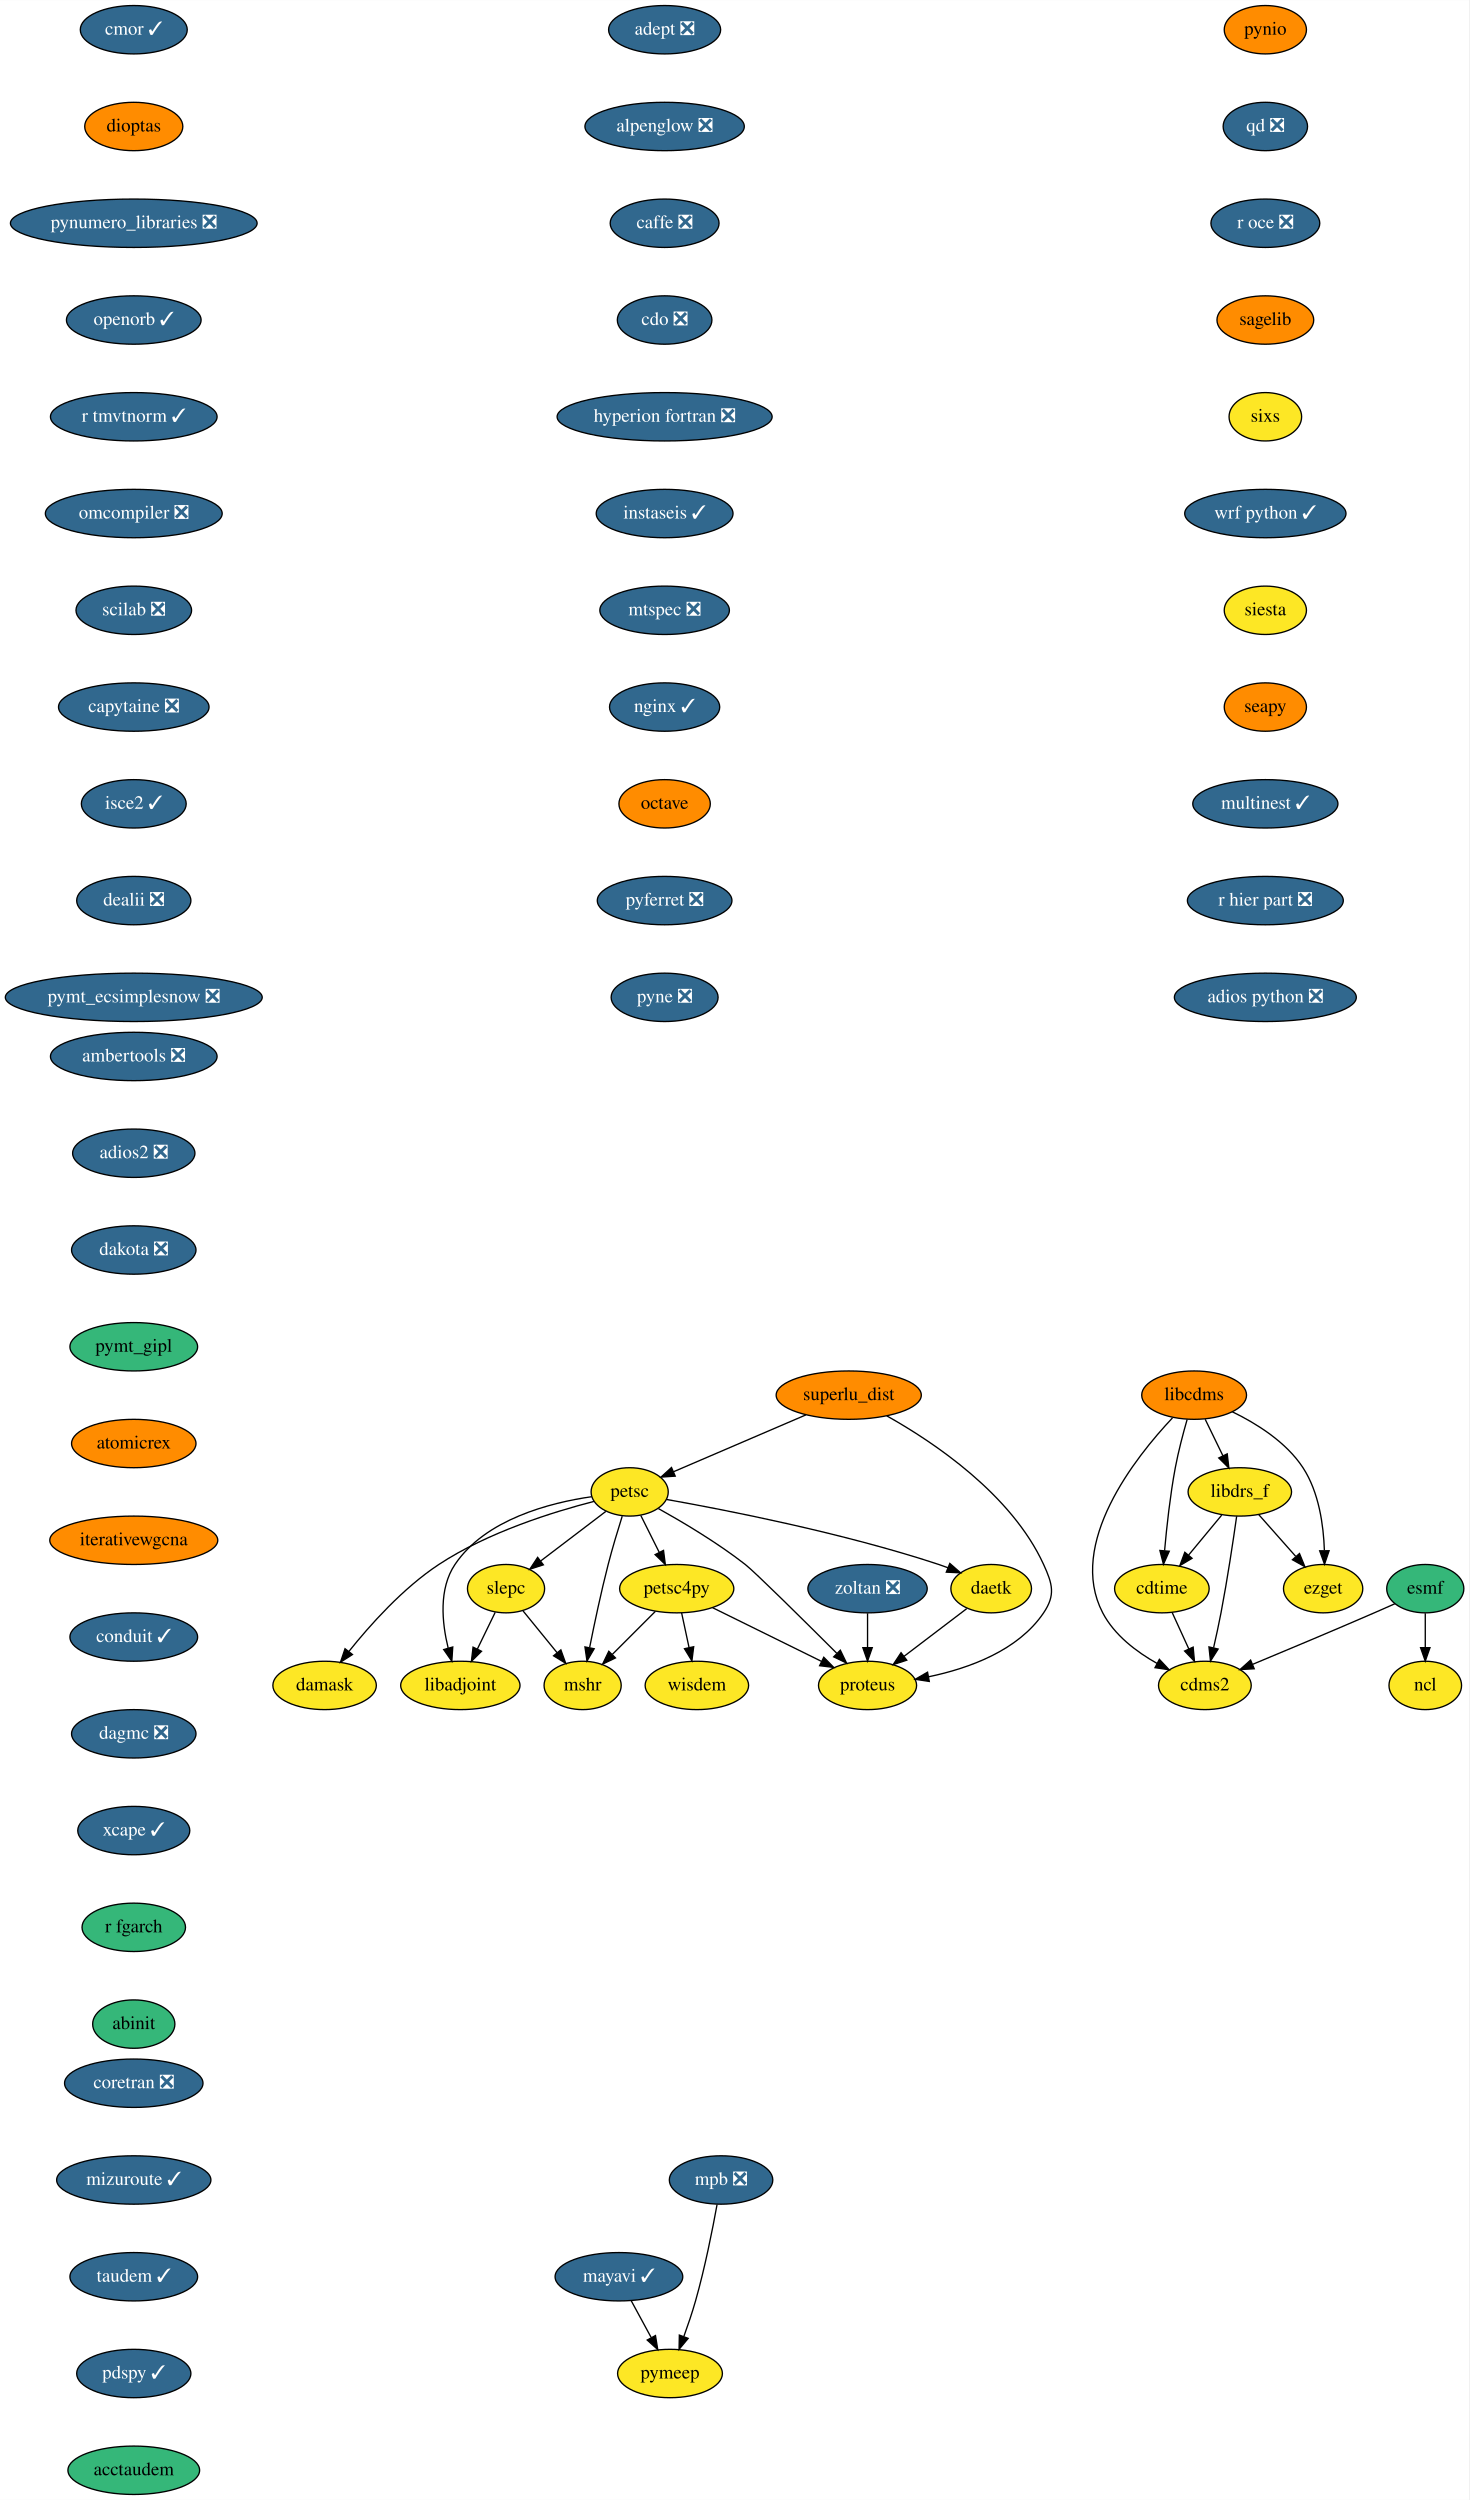
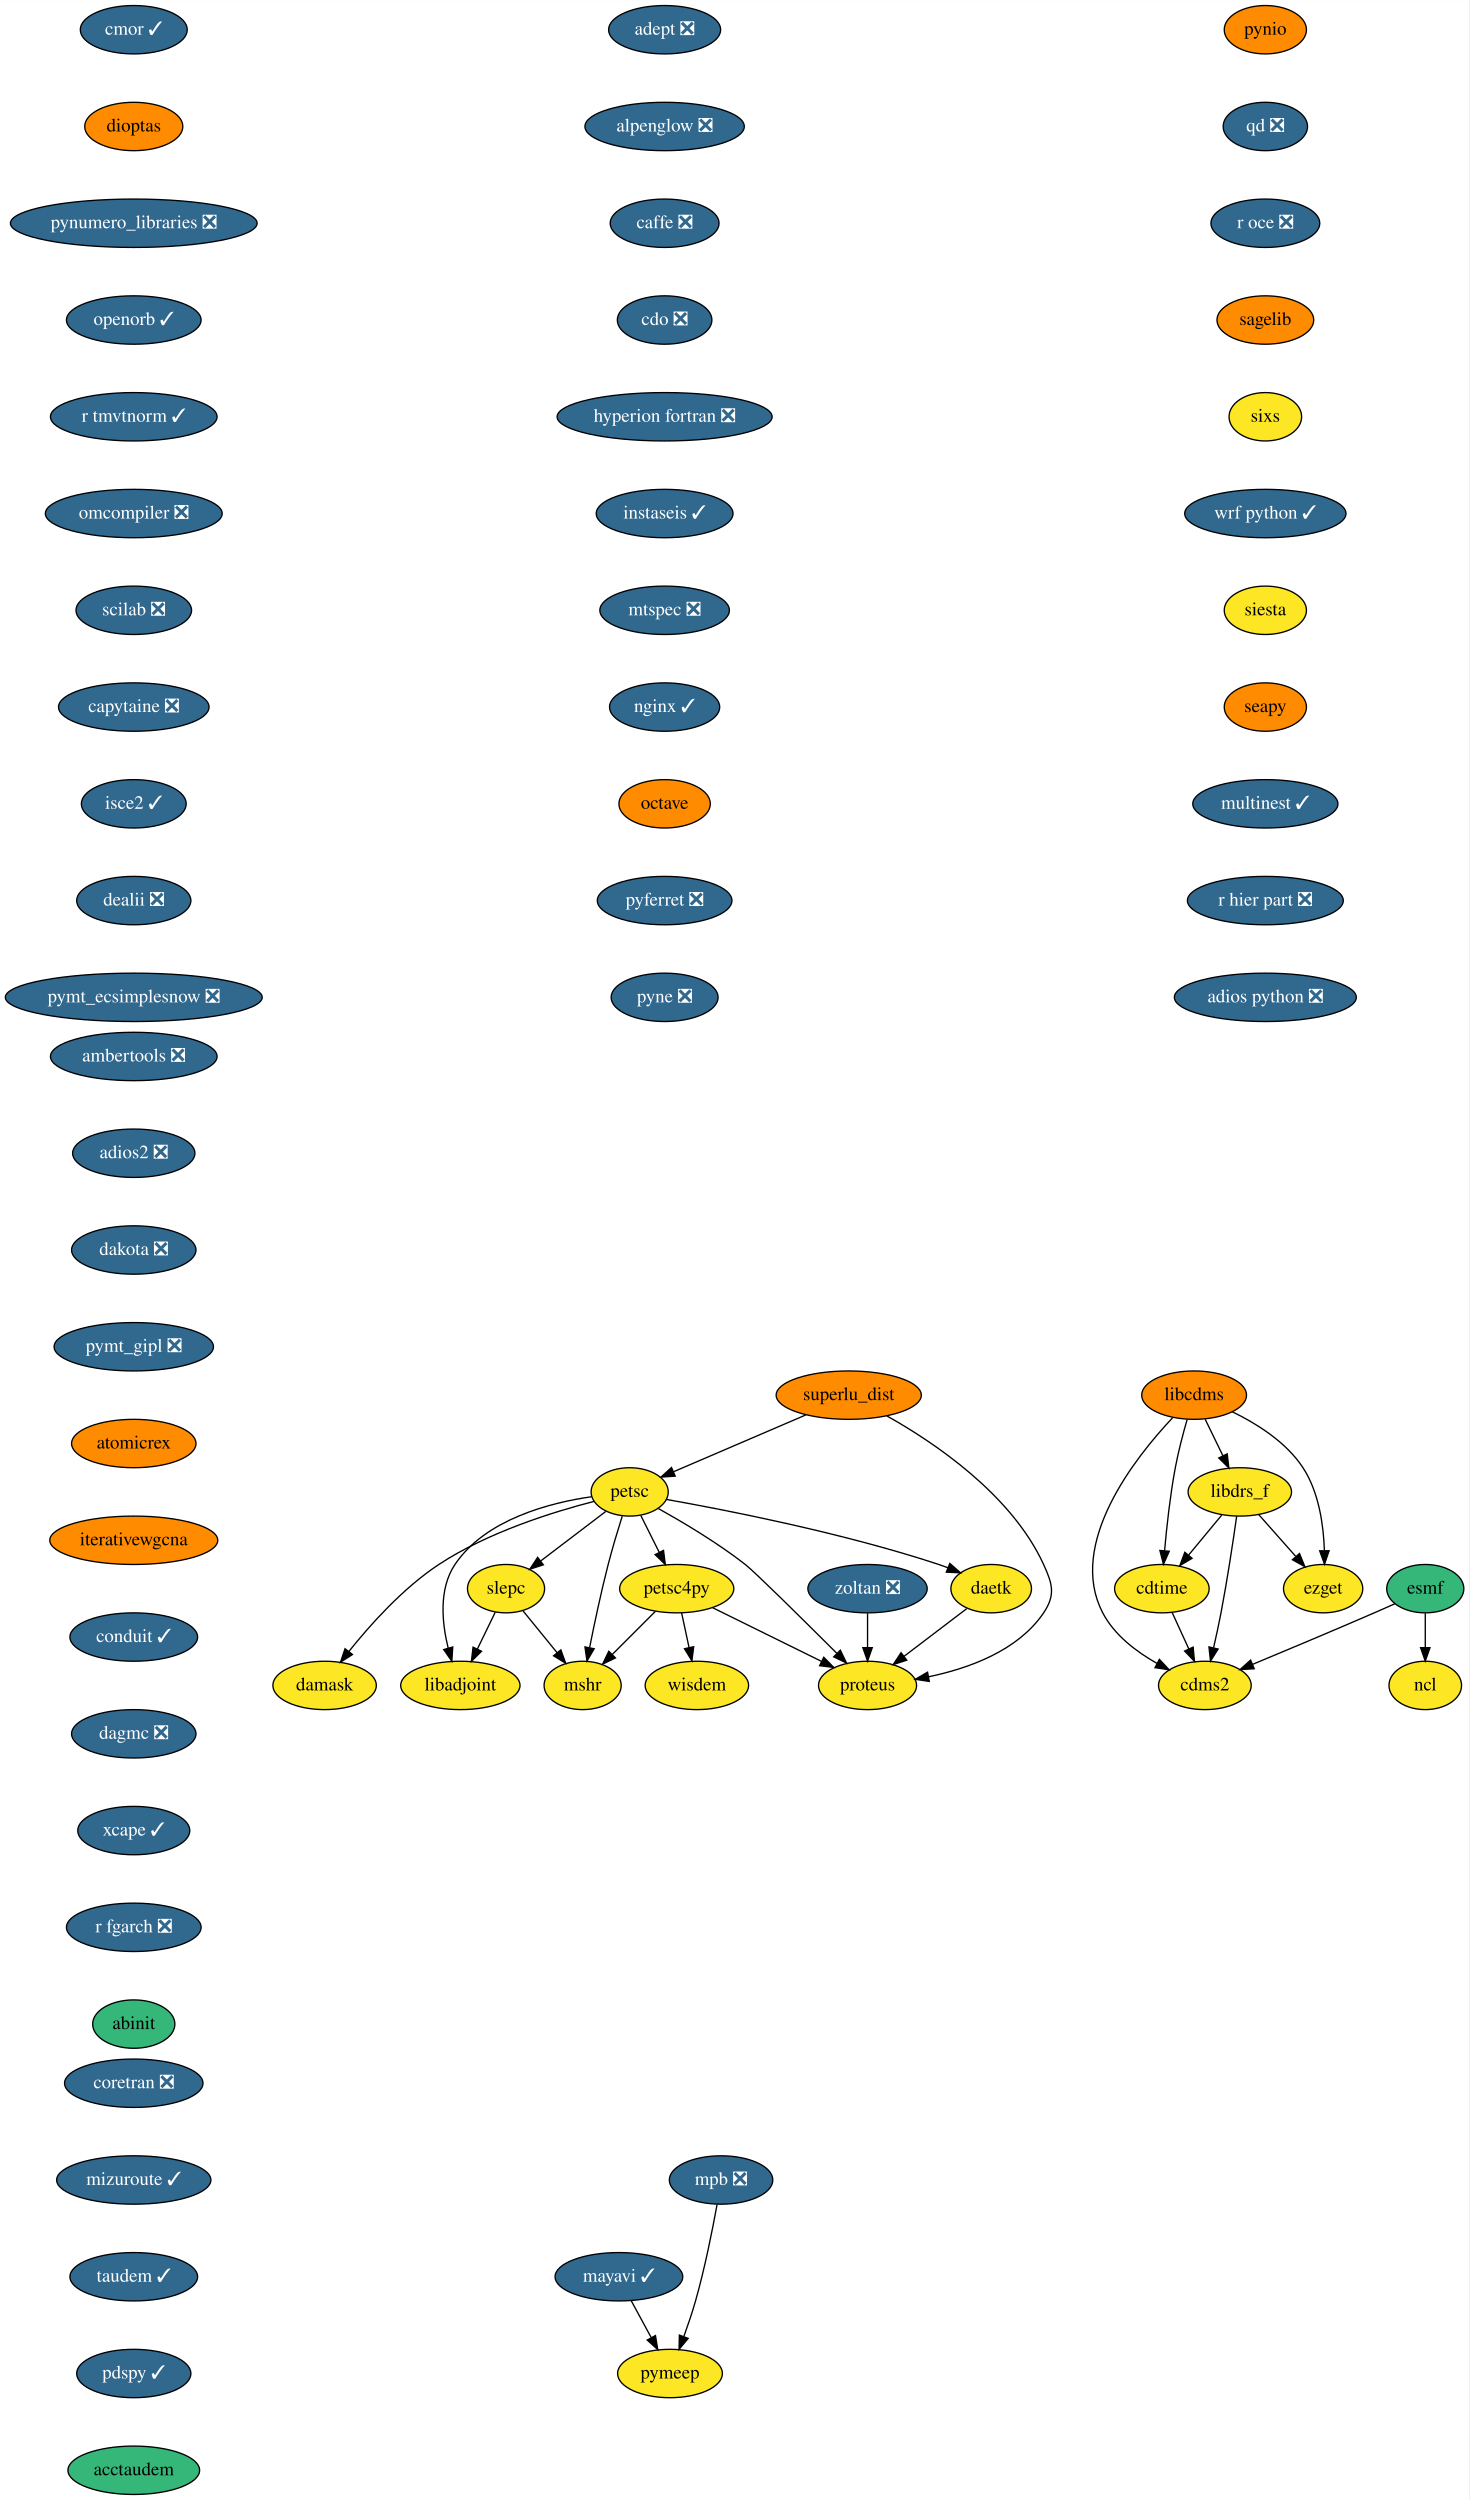
<svg xmlns="http://www.w3.org/2000/svg" xmlns:xlink="http://www.w3.org/1999/xlink" width="1093pt" height="1860pt" viewBox="0.00 0.00 1093.14 1860.00">
  <g id="graph0" class="graph" transform="scale(1 1) rotate(0) translate(4 1856)">
    <polygon fill="white" stroke="transparent" points="-4,4 -4,-1856 1089.14,-1856 1089.14,4 -4,4" />
    <g id="node1" class="node">
      <g id="a_node1">
        <a xlink:href="https://github.com/conda-forge/adept-feedstock/pull/13" xlink:title="adept ❎">
          <ellipse fill="#31688e" stroke="black" cx="490.54" cy="-1834" rx="41.69" ry="18" />
          <text text-anchor="middle" x="490.54" y="-1830.3" font-family="Times,serif" font-size="14.00" fill="white">adept ❎</text>
        </a>
      </g>
    </g>
    <g id="node2" class="node">
      <g id="a_node2">
        <a xlink:href="https://github.com/conda-forge/alpenglow-feedstock/pull/27" xlink:title="alpenglow ❎">
          <ellipse fill="#31688e" stroke="black" cx="490.54" cy="-1762" rx="59.29" ry="18" />
          <text text-anchor="middle" x="490.54" y="-1758.3" font-family="Times,serif" font-size="14.00" fill="white">alpenglow ❎</text>
        </a>
      </g>
    </g>
    <g id="node3" class="node">
      <g id="a_node3">
        <a xlink:href="https://github.com/conda-forge/caffe-feedstock/pull/67" xlink:title="caffe ❎">
          <ellipse fill="#31688e" stroke="black" cx="490.54" cy="-1690" rx="40.5" ry="18" />
          <text text-anchor="middle" x="490.54" y="-1686.3" font-family="Times,serif" font-size="14.00" fill="white">caffe ❎</text>
        </a>
      </g>
    </g>
    <g id="node4" class="node">
      <g id="a_node4">
        <a xlink:href="https://github.com/conda-forge/cdo-feedstock/pull/87" xlink:title="cdo ❎">
          <ellipse fill="#31688e" stroke="black" cx="490.54" cy="-1618" rx="35.19" ry="18" />
          <text text-anchor="middle" x="490.54" y="-1614.3" font-family="Times,serif" font-size="14.00" fill="white">cdo ❎</text>
        </a>
      </g>
    </g>
    <g id="node6" class="node">
      <g id="a_node6">
        <a xlink:href="https://github.com/conda-forge/hyperion-fortran-feedstock/pull/19" xlink:title="hyperion fortran ❎">
          <ellipse fill="#31688e" stroke="black" cx="490.54" cy="-1546" rx="80" ry="18" />
          <text text-anchor="middle" x="490.54" y="-1542.3" font-family="Times,serif" font-size="14.00" fill="white">hyperion fortran ❎</text>
        </a>
      </g>
    </g>
    <g id="node5" class="node">
      <g id="a_node5">
        <a xlink:href="https://github.com/conda-forge/cdms2-feedstock" xlink:title="cdms2">
          <ellipse fill="#fde725" stroke="black" cx="892.54" cy="-602" rx="34.5" ry="18" />
          <text text-anchor="middle" x="892.54" y="-598.3" font-family="Times,serif" font-size="14.00">cdms2</text>
        </a>
      </g>
    </g>
    <g id="node10" class="node">
      <g id="a_node10">
        <a xlink:href="https://github.com/conda-forge/instaseis-feedstock/pull/25" xlink:title="instaseis ✓">
          <ellipse fill="#31688e" stroke="black" cx="490.54" cy="-1474" rx="50.89" ry="18" />
          <text text-anchor="middle" x="490.54" y="-1470.3" font-family="Times,serif" font-size="14.00" fill="white">instaseis ✓</text>
        </a>
      </g>
    </g>
    <g id="node7" class="node">
      <g id="a_node7">
        <a xlink:href="https://github.com/conda-forge/cdtime-feedstock" xlink:title="cdtime">
          <ellipse fill="#fde725" stroke="black" cx="860.54" cy="-674" rx="35.19" ry="18" />
          <text text-anchor="middle" x="860.54" y="-670.3" font-family="Times,serif" font-size="14.00">cdtime</text>
        </a>
      </g>
    </g>
    <g id="edge5" class="edge">
      <path fill="none" stroke="black" d="M868.13,-656.41C871.86,-648.25 876.44,-638.22 880.63,-629.07" />
      <polygon fill="black" stroke="black" points="883.82,-630.51 884.79,-619.96 877.45,-627.6 883.82,-630.51" />
    </g>
    <g id="node8" class="node">
      <g id="a_node8">
        <a xlink:href="https://github.com/conda-forge/esmf-feedstock" xlink:title="esmf">
          <ellipse fill="#35b779" stroke="black" cx="1056.54" cy="-674" rx="28.7" ry="18" />
          <text text-anchor="middle" x="1056.54" y="-670.3" font-family="Times,serif" font-size="14.00">esmf</text>
        </a>
      </g>
    </g>
    <g id="edge6" class="edge">
      <path fill="none" stroke="black" d="M1034.07,-662.85C1028.98,-660.57 1023.58,-658.19 1018.54,-656 988.18,-642.82 953.49,-628.27 928.21,-617.75" />
      <polygon fill="black" stroke="black" points="929.25,-614.4 918.68,-613.79 926.57,-620.86 929.25,-614.4" />
    </g>
    <g id="node9" class="node">
      <g id="a_node9">
        <a xlink:href="https://github.com/conda-forge/ncl-feedstock" xlink:title="ncl">
          <ellipse fill="#fde725" stroke="black" cx="1056.54" cy="-602" rx="27" ry="18" />
          <text text-anchor="middle" x="1056.54" y="-598.3" font-family="Times,serif" font-size="14.00">ncl</text>
        </a>
      </g>
    </g>
    <g id="edge7" class="edge">
      <path fill="none" stroke="black" d="M1056.54,-655.7C1056.54,-647.98 1056.54,-638.71 1056.54,-630.11" />
      <polygon fill="black" stroke="black" points="1060.04,-630.1 1056.54,-620.1 1053.04,-630.1 1060.04,-630.1" />
    </g>
    <g id="node11" class="node">
      <g id="a_node11">
        <a xlink:href="https://github.com/conda-forge/mtspec-feedstock/pull/14" xlink:title="mtspec ❎">
          <ellipse fill="#31688e" stroke="black" cx="490.54" cy="-1402" rx="48.19" ry="18" />
          <text text-anchor="middle" x="490.54" y="-1398.3" font-family="Times,serif" font-size="14.00" fill="white">mtspec ❎</text>
        </a>
      </g>
    </g>
    <g id="node19" class="node">
      <g id="a_node19">
        <a xlink:href="https://github.com/conda-forge/nginx-feedstock/pull/46" xlink:title="nginx ✓">
          <ellipse fill="#31688e" stroke="black" cx="490.54" cy="-1330" rx="41" ry="18" />
          <text text-anchor="middle" x="490.54" y="-1326.3" font-family="Times,serif" font-size="14.00" fill="white">nginx ✓</text>
        </a>
      </g>
    </g>
    <g id="node12" class="node">
      <g id="a_node12">
        <a xlink:href="https://github.com/conda-forge/libadjoint-feedstock" xlink:title="libadjoint">
          <ellipse fill="#fde725" stroke="black" cx="338.54" cy="-602" rx="44.39" ry="18" />
          <text text-anchor="middle" x="338.54" y="-598.3" font-family="Times,serif" font-size="14.00">libadjoint</text>
        </a>
      </g>
    </g>
    <g id="node13" class="node">
      <g id="a_node13">
        <a xlink:href="https://github.com/conda-forge/libcdms-feedstock" xlink:title="libcdms">
          <ellipse fill="#ff8c00" stroke="black" cx="884.54" cy="-818" rx="39" ry="18" />
          <text text-anchor="middle" x="884.54" y="-814.3" font-family="Times,serif" font-size="14.00">libcdms</text>
        </a>
      </g>
    </g>
    <g id="edge10" class="edge">
      <path fill="none" stroke="black" d="M868.43,-801.07C840.78,-771.71 789.73,-707.38 816.54,-656 825.19,-639.43 841.64,-626.98 857.04,-618.33" />
      <polygon fill="black" stroke="black" points="858.68,-621.42 865.91,-613.67 855.43,-615.22 858.68,-621.42" />
    </g>
    <g id="edge11" class="edge">
      <path fill="none" stroke="black" d="M879.36,-799.96C876.39,-789.64 872.82,-776.16 870.54,-764 866.7,-743.5 864.14,-720.04 862.57,-702.36" />
      <polygon fill="black" stroke="black" points="866.04,-701.85 861.72,-692.17 859.07,-702.43 866.04,-701.85" />
    </g>
    <g id="node14" class="node">
      <g id="a_node14">
        <a xlink:href="https://github.com/conda-forge/libdrs_f-feedstock" xlink:title="libdrs_f">
          <ellipse fill="#fde725" stroke="black" cx="918.54" cy="-746" rx="38.5" ry="18" />
          <text text-anchor="middle" x="918.54" y="-742.3" font-family="Times,serif" font-size="14.00">libdrs_f</text>
        </a>
      </g>
    </g>
    <g id="edge12" class="edge">
      <path fill="none" stroke="black" d="M892.77,-800.05C896.74,-791.89 901.58,-781.91 906,-772.82" />
      <polygon fill="black" stroke="black" points="909.17,-774.31 910.39,-763.79 902.87,-771.25 909.17,-774.31" />
    </g>
    <g id="node15" class="node">
      <g id="a_node15">
        <a xlink:href="https://github.com/conda-forge/ezget-feedstock" xlink:title="ezget">
          <ellipse fill="#fde725" stroke="black" cx="980.54" cy="-674" rx="29.5" ry="18" />
          <text text-anchor="middle" x="980.54" y="-670.3" font-family="Times,serif" font-size="14.00">ezget</text>
        </a>
      </g>
    </g>
    <g id="edge13" class="edge">
      <path fill="none" stroke="black" d="M913,-805.59C930.95,-796.89 953.03,-783.13 965.54,-764 977.44,-745.8 980.85,-721.18 981.47,-702.45" />
      <polygon fill="black" stroke="black" points="984.98,-702.22 981.56,-692.19 977.98,-702.16 984.98,-702.22" />
    </g>
    <g id="edge14" class="edge">
      <path fill="none" stroke="black" d="M916.19,-727.88C913.65,-709.92 909.31,-680.89 904.54,-656 902.92,-647.53 900.92,-638.35 899.03,-630.05" />
      <polygon fill="black" stroke="black" points="902.4,-629.07 896.72,-620.13 895.58,-630.66 902.4,-629.07" />
    </g>
    <g id="edge15" class="edge">
      <path fill="none" stroke="black" d="M905.09,-728.76C897.77,-719.93 888.57,-708.83 880.44,-699.01" />
      <polygon fill="black" stroke="black" points="883,-696.61 873.92,-691.15 877.61,-701.08 883,-696.61" />
    </g>
    <g id="edge16" class="edge">
      <path fill="none" stroke="black" d="M932.61,-729.12C940.73,-719.95 951.08,-708.26 960.09,-698.09" />
      <polygon fill="black" stroke="black" points="962.94,-700.15 966.95,-690.34 957.7,-695.51 962.94,-700.15" />
    </g>
    <g id="node16" class="node">
      <g id="a_node16">
        <a xlink:href="https://github.com/conda-forge/mayavi-feedstock/pull/46" xlink:title="mayavi ✓">
          <ellipse fill="#31688e" stroke="black" cx="456.54" cy="-162" rx="47.5" ry="18" />
          <text text-anchor="middle" x="456.54" y="-158.3" font-family="Times,serif" font-size="14.00" fill="white">mayavi ✓</text>
        </a>
      </g>
    </g>
    <g id="node17" class="node">
      <g id="a_node17">
        <a xlink:href="https://github.com/conda-forge/pymeep-feedstock" xlink:title="pymeep">
          <ellipse fill="#fde725" stroke="black" cx="494.54" cy="-90" rx="39" ry="18" />
          <text text-anchor="middle" x="494.54" y="-86.3" font-family="Times,serif" font-size="14.00">pymeep</text>
        </a>
      </g>
    </g>
    <g id="edge17" class="edge">
      <path fill="none" stroke="black" d="M465.74,-144.05C470.17,-135.89 475.59,-125.91 480.52,-116.82" />
      <polygon fill="black" stroke="black" points="483.73,-118.25 485.43,-107.79 477.58,-114.91 483.73,-118.25" />
    </g>
    <g id="node18" class="node">
      <g id="a_node18">
        <a xlink:href="https://github.com/conda-forge/mshr-feedstock" xlink:title="mshr">
          <ellipse fill="#fde725" stroke="black" cx="429.54" cy="-602" rx="28.7" ry="18" />
          <text text-anchor="middle" x="429.54" y="-598.3" font-family="Times,serif" font-size="14.00">mshr</text>
        </a>
      </g>
    </g>
    <g id="node20" class="node">
      <g id="a_node20">
        <a xlink:href="https://github.com/conda-forge/octave-feedstock" xlink:title="octave">
          <ellipse fill="#ff8c00" stroke="black" cx="490.54" cy="-1258" rx="34" ry="18" />
          <text text-anchor="middle" x="490.54" y="-1254.3" font-family="Times,serif" font-size="14.00">octave</text>
        </a>
      </g>
    </g>
    <g id="node21" class="node">
      <g id="a_node21">
        <a xlink:href="https://github.com/conda-forge/pyferret-feedstock/pull/71" xlink:title="pyferret ❎">
          <ellipse fill="#31688e" stroke="black" cx="490.54" cy="-1186" rx="50.09" ry="18" />
          <text text-anchor="middle" x="490.54" y="-1182.3" font-family="Times,serif" font-size="14.00" fill="white">pyferret ❎</text>
        </a>
      </g>
    </g>
    <g id="node22" class="node">
      <g id="a_node22">
        <a xlink:href="https://github.com/conda-forge/pyne-feedstock/pull/61" xlink:title="pyne ❎">
          <ellipse fill="#31688e" stroke="black" cx="490.54" cy="-1114" rx="39.79" ry="18" />
          <text text-anchor="middle" x="490.54" y="-1110.3" font-family="Times,serif" font-size="14.00" fill="white">pyne ❎</text>
        </a>
      </g>
    </g>
    <g id="node23" class="node">
      <g id="a_node23">
        <a xlink:href="https://github.com/conda-forge/pynio-feedstock" xlink:title="pynio">
          <ellipse fill="#ff8c00" stroke="black" cx="937.54" cy="-1834" rx="30.59" ry="18" />
          <text text-anchor="middle" x="937.54" y="-1830.3" font-family="Times,serif" font-size="14.00">pynio</text>
        </a>
      </g>
    </g>
    <g id="node24" class="node">
      <g id="a_node24">
        <a xlink:href="https://github.com/conda-forge/qd-feedstock/pull/17" xlink:title="qd ❎">
          <ellipse fill="#31688e" stroke="black" cx="937.54" cy="-1762" rx="31.4" ry="18" />
          <text text-anchor="middle" x="937.54" y="-1758.3" font-family="Times,serif" font-size="14.00" fill="white">qd ❎</text>
        </a>
      </g>
    </g>
    <g id="node25" class="node">
      <g id="a_node25">
        <a xlink:href="https://github.com/conda-forge/r-oce-feedstock/pull/11" xlink:title="r oce ❎">
          <ellipse fill="#31688e" stroke="black" cx="937.54" cy="-1690" rx="40.5" ry="18" />
          <text text-anchor="middle" x="937.54" y="-1686.3" font-family="Times,serif" font-size="14.00" fill="white">r oce ❎</text>
        </a>
      </g>
    </g>
    <g id="node26" class="node">
      <g id="a_node26">
        <a xlink:href="https://github.com/conda-forge/sagelib-feedstock" xlink:title="sagelib">
          <ellipse fill="#ff8c00" stroke="black" cx="937.54" cy="-1618" rx="36" ry="18" />
          <text text-anchor="middle" x="937.54" y="-1614.3" font-family="Times,serif" font-size="14.00">sagelib</text>
        </a>
      </g>
    </g>
    <g id="node27" class="node">
      <g id="a_node27">
        <a xlink:href="https://github.com/conda-forge/sixs-feedstock" xlink:title="sixs">
          <ellipse fill="#fde725" stroke="black" cx="937.54" cy="-1546" rx="27" ry="18" />
          <text text-anchor="middle" x="937.54" y="-1542.3" font-family="Times,serif" font-size="14.00">sixs</text>
        </a>
      </g>
    </g>
    <g id="node28" class="node">
      <g id="a_node28">
        <a xlink:href="https://github.com/conda-forge/wrf-python-feedstock/pull/48" xlink:title="wrf python ✓">
          <ellipse fill="#31688e" stroke="black" cx="937.54" cy="-1474" rx="60" ry="18" />
          <text text-anchor="middle" x="937.54" y="-1470.3" font-family="Times,serif" font-size="14.00" fill="white">wrf python ✓</text>
        </a>
      </g>
    </g>
    <g id="node29" class="node">
      <g id="a_node29">
        <a xlink:href="https://github.com/conda-forge/siesta-feedstock" xlink:title="siesta">
          <ellipse fill="#fde725" stroke="black" cx="937.54" cy="-1402" rx="30.59" ry="18" />
          <text text-anchor="middle" x="937.54" y="-1398.3" font-family="Times,serif" font-size="14.00">siesta</text>
        </a>
      </g>
    </g>
    <g id="node30" class="node">
      <g id="a_node30">
        <a xlink:href="https://github.com/conda-forge/seapy-feedstock" xlink:title="seapy">
          <ellipse fill="#ff8c00" stroke="black" cx="937.54" cy="-1330" rx="30.59" ry="18" />
          <text text-anchor="middle" x="937.54" y="-1326.3" font-family="Times,serif" font-size="14.00">seapy</text>
        </a>
      </g>
    </g>
    <g id="node39" class="node">
      <g id="a_node39">
        <a xlink:href="https://github.com/conda-forge/multinest-feedstock/pull/11" xlink:title="multinest ✓">
          <ellipse fill="#31688e" stroke="black" cx="937.54" cy="-1258" rx="54" ry="18" />
          <text text-anchor="middle" x="937.54" y="-1254.3" font-family="Times,serif" font-size="14.00" fill="white">multinest ✓</text>
        </a>
      </g>
    </g>
    <g id="node31" class="node">
      <g id="a_node31">
        <a xlink:href="https://github.com/conda-forge/petsc-feedstock" xlink:title="petsc">
          <ellipse fill="#fde725" stroke="black" cx="464.54" cy="-746" rx="28.7" ry="18" />
          <text text-anchor="middle" x="464.54" y="-742.3" font-family="Times,serif" font-size="14.00">petsc</text>
        </a>
      </g>
    </g>
    <g id="edge29" class="edge">
      <path fill="none" stroke="black" d="M436.28,-742.44C405.36,-737.97 357.18,-725.68 334.54,-692 322.38,-673.91 324.82,-648.77 329.47,-629.82" />
      <polygon fill="black" stroke="black" points="332.89,-630.59 332.2,-620.02 326.15,-628.71 332.89,-630.59" />
    </g>
    <g id="edge30" class="edge">
      <path fill="none" stroke="black" d="M458.99,-727.92C455.73,-717.58 451.65,-704.1 448.54,-692 443.26,-671.47 438.3,-648.02 434.77,-630.34" />
      <polygon fill="black" stroke="black" points="438.13,-629.3 432.77,-620.16 431.26,-630.65 438.13,-629.3" />
    </g>
    <g id="node32" class="node">
      <g id="a_node32">
        <a xlink:href="https://github.com/conda-forge/petsc4py-feedstock" xlink:title="petsc4py">
          <ellipse fill="#fde725" stroke="black" cx="499.54" cy="-674" rx="42.49" ry="18" />
          <text text-anchor="middle" x="499.54" y="-670.3" font-family="Times,serif" font-size="14.00">petsc4py</text>
        </a>
      </g>
    </g>
    <g id="edge31" class="edge">
      <path fill="none" stroke="black" d="M472.84,-728.41C476.92,-720.25 481.93,-710.22 486.51,-701.07" />
      <polygon fill="black" stroke="black" points="489.72,-702.47 491.06,-691.96 483.46,-699.34 489.72,-702.47" />
    </g>
    <g id="node33" class="node">
      <g id="a_node33">
        <a xlink:href="https://github.com/conda-forge/slepc-feedstock" xlink:title="slepc">
          <ellipse fill="#fde725" stroke="black" cx="372.54" cy="-674" rx="28.7" ry="18" />
          <text text-anchor="middle" x="372.54" y="-670.3" font-family="Times,serif" font-size="14.00">slepc</text>
        </a>
      </g>
    </g>
    <g id="edge32" class="edge">
      <path fill="none" stroke="black" d="M446.8,-731.5C433.06,-721.04 413.81,-706.4 398.36,-694.65" />
      <polygon fill="black" stroke="black" points="400.3,-691.73 390.23,-688.46 396.06,-697.3 400.3,-691.73" />
    </g>
    <g id="node34" class="node">
      <g id="a_node34">
        <a xlink:href="https://github.com/conda-forge/daetk-feedstock" xlink:title="daetk">
          <ellipse fill="#fde725" stroke="black" cx="733.54" cy="-674" rx="30" ry="18" />
          <text text-anchor="middle" x="733.54" y="-670.3" font-family="Times,serif" font-size="14.00">daetk</text>
        </a>
      </g>
    </g>
    <g id="edge33" class="edge">
      <path fill="none" stroke="black" d="M491.9,-740.39C535.45,-732.67 622.94,-715.63 694.54,-692 696.79,-691.26 699.09,-690.43 701.39,-689.56" />
      <polygon fill="black" stroke="black" points="702.76,-692.78 710.72,-685.79 700.14,-686.29 702.76,-692.78" />
    </g>
    <g id="node35" class="node">
      <g id="a_node35">
        <a xlink:href="https://github.com/conda-forge/proteus-feedstock" xlink:title="proteus">
          <ellipse fill="#fde725" stroke="black" cx="641.54" cy="-602" rx="36.5" ry="18" />
          <text text-anchor="middle" x="641.54" y="-598.3" font-family="Times,serif" font-size="14.00">proteus</text>
        </a>
      </g>
    </g>
    <g id="edge34" class="edge">
      <path fill="none" stroke="black" d="M485.9,-733.6C503.85,-723.61 529.81,-708.2 550.54,-692 557.8,-686.33 594.21,-650.28 618.72,-625.84" />
      <polygon fill="black" stroke="black" points="621.29,-628.22 625.9,-618.67 616.35,-623.26 621.29,-628.22" />
    </g>
    <g id="node36" class="node">
      <g id="a_node36">
        <a xlink:href="https://github.com/conda-forge/damask-feedstock" xlink:title="damask">
          <ellipse fill="#fde725" stroke="black" cx="237.54" cy="-602" rx="38.5" ry="18" />
          <text text-anchor="middle" x="237.54" y="-598.3" font-family="Times,serif" font-size="14.00">damask</text>
        </a>
      </g>
    </g>
    <g id="edge35" class="edge">
      <path fill="none" stroke="black" d="M438.02,-738.94C408.19,-731.28 359.12,-716.11 322.54,-692 295.85,-674.41 271.32,-646.97 255.55,-627.22" />
      <polygon fill="black" stroke="black" points="258.26,-625 249.34,-619.27 252.74,-629.31 258.26,-625" />
    </g>
    <g id="edge36" class="edge">
      <path fill="none" stroke="black" d="M483.66,-657.12C474.18,-647.64 462,-635.46 451.6,-625.06" />
      <polygon fill="black" stroke="black" points="453.95,-622.46 444.41,-617.86 449,-627.41 453.95,-622.46" />
    </g>
    <g id="edge37" class="edge">
      <path fill="none" stroke="black" d="M526.25,-659.83C549.19,-648.53 582.4,-632.16 607.29,-619.89" />
      <polygon fill="black" stroke="black" points="608.96,-622.96 616.38,-615.4 605.87,-616.68 608.96,-622.96" />
    </g>
    <g id="node37" class="node">
      <g id="a_node37">
        <a xlink:href="https://github.com/conda-forge/wisdem-feedstock" xlink:title="wisdem">
          <ellipse fill="#fde725" stroke="black" cx="514.54" cy="-602" rx="38.5" ry="18" />
          <text text-anchor="middle" x="514.54" y="-598.3" font-family="Times,serif" font-size="14.00">wisdem</text>
        </a>
      </g>
    </g>
    <g id="edge38" class="edge">
      <path fill="none" stroke="black" d="M503.17,-656.05C504.84,-648.26 506.87,-638.82 508.74,-630.08" />
      <polygon fill="black" stroke="black" points="512.17,-630.79 510.84,-620.28 505.32,-629.32 512.17,-630.79" />
    </g>
    <g id="edge39" class="edge">
      <path fill="none" stroke="black" d="M364.48,-656.41C360.52,-648.25 355.65,-638.22 351.2,-629.07" />
      <polygon fill="black" stroke="black" points="354.29,-627.42 346.78,-619.96 348,-630.48 354.29,-627.42" />
    </g>
    <g id="edge40" class="edge">
      <path fill="none" stroke="black" d="M385.19,-657.46C392.65,-648.31 402.22,-636.55 410.56,-626.31" />
      <polygon fill="black" stroke="black" points="413.33,-628.46 416.93,-618.49 407.9,-624.04 413.33,-628.46" />
    </g>
    <g id="edge41" class="edge">
      <path fill="none" stroke="black" d="M715.37,-659.17C702.02,-649.02 683.67,-635.06 668.61,-623.6" />
      <polygon fill="black" stroke="black" points="670.71,-620.79 660.63,-617.52 666.47,-626.36 670.71,-620.79" />
    </g>
    <g id="node38" class="node">
      <g id="a_node38">
        <a xlink:href="https://github.com/conda-forge/mpb-feedstock/pull/32" xlink:title="mpb ❎">
          <ellipse fill="#31688e" stroke="black" cx="532.54" cy="-234" rx="38.5" ry="18" />
          <text text-anchor="middle" x="532.54" y="-230.3" font-family="Times,serif" font-size="14.00" fill="white">mpb ❎</text>
        </a>
      </g>
    </g>
    <g id="edge42" class="edge">
      <path fill="none" stroke="black" d="M529.57,-215.77C526.3,-197.72 520.55,-168.62 513.54,-144 511.07,-135.31 507.9,-125.99 504.87,-117.62" />
      <polygon fill="black" stroke="black" points="508.06,-116.15 501.29,-108 501.5,-118.59 508.06,-116.15" />
    </g>
    <g id="node40" class="node">
      <g id="a_node40">
        <a xlink:href="https://github.com/conda-forge/r-hier.part-feedstock/pull/6" xlink:title="r hier part ❎">
          <ellipse fill="#31688e" stroke="black" cx="937.54" cy="-1186" rx="58" ry="18" />
          <text text-anchor="middle" x="937.54" y="-1182.3" font-family="Times,serif" font-size="14.00" fill="white">r hier part ❎</text>
        </a>
      </g>
    </g>
    <g id="node41" class="node">
      <g id="a_node41">
        <a xlink:href="https://github.com/conda-forge/adios-python-feedstock/pull/12" xlink:title="adios python ❎">
          <ellipse fill="#31688e" stroke="black" cx="937.54" cy="-1114" rx="67.69" ry="18" />
          <text text-anchor="middle" x="937.54" y="-1110.3" font-family="Times,serif" font-size="14.00" fill="white">adios python ❎</text>
        </a>
      </g>
    </g>
    <g id="node42" class="node">
      <g id="a_node42">
        <a xlink:href="https://github.com/conda-forge/cmor-feedstock/pull/32" xlink:title="cmor ✓">
          <ellipse fill="#31688e" stroke="black" cx="95.54" cy="-1834" rx="39.79" ry="18" />
          <text text-anchor="middle" x="95.54" y="-1830.3" font-family="Times,serif" font-size="14.00" fill="white">cmor ✓</text>
        </a>
      </g>
    </g>
    <g id="node43" class="node">
      <g id="a_node43">
        <a xlink:href="https://github.com/conda-forge/dioptas-feedstock" xlink:title="dioptas">
          <ellipse fill="#ff8c00" stroke="black" cx="95.54" cy="-1762" rx="36.5" ry="18" />
          <text text-anchor="middle" x="95.54" y="-1758.3" font-family="Times,serif" font-size="14.00">dioptas</text>
        </a>
      </g>
    </g>
    <g id="node44" class="node">
      <g id="a_node44">
        <a xlink:href="https://github.com/conda-forge/pynumero_libraries-feedstock/pull/27" xlink:title="pynumero_libraries ❎">
          <ellipse fill="#31688e" stroke="black" cx="95.54" cy="-1690" rx="91.78" ry="18" />
          <text text-anchor="middle" x="95.54" y="-1686.3" font-family="Times,serif" font-size="14.00" fill="white">pynumero_libraries ❎</text>
        </a>
      </g>
    </g>
    <g id="node45" class="node">
      <g id="a_node45">
        <a xlink:href="https://github.com/conda-forge/openorb-feedstock/pull/15" xlink:title="openorb ✓">
          <ellipse fill="#31688e" stroke="black" cx="95.54" cy="-1618" rx="50.09" ry="18" />
          <text text-anchor="middle" x="95.54" y="-1614.3" font-family="Times,serif" font-size="14.00" fill="white">openorb ✓</text>
        </a>
      </g>
    </g>
    <g id="node46" class="node">
      <g id="a_node46">
        <a xlink:href="https://github.com/conda-forge/r-tmvtnorm-feedstock/pull/6" xlink:title="r tmvtnorm ✓">
          <ellipse fill="#31688e" stroke="black" cx="95.54" cy="-1546" rx="61.99" ry="18" />
          <text text-anchor="middle" x="95.54" y="-1542.3" font-family="Times,serif" font-size="14.00" fill="white">r tmvtnorm ✓</text>
        </a>
      </g>
    </g>
    <g id="node47" class="node">
      <g id="a_node47">
        <a xlink:href="https://github.com/conda-forge/omcompiler-feedstock/pull/14" xlink:title="omcompiler ❎">
          <ellipse fill="#31688e" stroke="black" cx="95.54" cy="-1474" rx="65.79" ry="18" />
          <text text-anchor="middle" x="95.54" y="-1470.3" font-family="Times,serif" font-size="14.00" fill="white">omcompiler ❎</text>
        </a>
      </g>
    </g>
    <g id="node48" class="node">
      <g id="a_node48">
        <a xlink:href="https://github.com/conda-forge/scilab-feedstock/pull/19" xlink:title="scilab ❎">
          <ellipse fill="#31688e" stroke="black" cx="95.54" cy="-1402" rx="43" ry="18" />
          <text text-anchor="middle" x="95.54" y="-1398.3" font-family="Times,serif" font-size="14.00" fill="white">scilab ❎</text>
        </a>
      </g>
    </g>
    <g id="node49" class="node">
      <g id="a_node49">
        <a xlink:href="https://github.com/conda-forge/capytaine-feedstock/pull/15" xlink:title="capytaine ❎">
          <ellipse fill="#31688e" stroke="black" cx="95.54" cy="-1330" rx="56" ry="18" />
          <text text-anchor="middle" x="95.54" y="-1326.3" font-family="Times,serif" font-size="14.00" fill="white">capytaine ❎</text>
        </a>
      </g>
    </g>
    <g id="node50" class="node">
      <g id="a_node50">
        <a xlink:href="https://github.com/conda-forge/isce2-feedstock/pull/29" xlink:title="isce2 ✓">
          <ellipse fill="#31688e" stroke="black" cx="95.54" cy="-1258" rx="39" ry="18" />
          <text text-anchor="middle" x="95.54" y="-1254.3" font-family="Times,serif" font-size="14.00" fill="white">isce2 ✓</text>
        </a>
      </g>
    </g>
    <g id="node51" class="node">
      <g id="a_node51">
        <a xlink:href="https://github.com/conda-forge/dealii-feedstock/pull/12" xlink:title="dealii ❎">
          <ellipse fill="#31688e" stroke="black" cx="95.54" cy="-1186" rx="42.49" ry="18" />
          <text text-anchor="middle" x="95.54" y="-1182.3" font-family="Times,serif" font-size="14.00" fill="white">dealii ❎</text>
        </a>
      </g>
    </g>
    <g id="node52" class="node">
      <g id="a_node52">
        <a xlink:href="https://github.com/conda-forge/pymt_ecsimplesnow-feedstock/pull/12" xlink:title="pymt_ecsimplesnow ❎">
          <ellipse fill="#31688e" stroke="black" cx="95.54" cy="-1114" rx="95.58" ry="18" />
          <text text-anchor="middle" x="95.54" y="-1110.3" font-family="Times,serif" font-size="14.00" fill="white">pymt_ecsimplesnow ❎</text>
        </a>
      </g>
    </g>
    <g id="node53" class="node">
      <g id="a_node53">
        <a xlink:href="https://github.com/conda-forge/ambertools-feedstock/pull/50" xlink:title="ambertools ❎">
          <ellipse fill="#31688e" stroke="black" cx="95.54" cy="-1070" rx="61.99" ry="18" />
          <text text-anchor="middle" x="95.54" y="-1066.3" font-family="Times,serif" font-size="14.00" fill="white">ambertools ❎</text>
        </a>
      </g>
    </g>
    <g id="node54" class="node">
      <g id="a_node54">
        <a xlink:href="https://github.com/conda-forge/adios2-feedstock/pull/18" xlink:title="adios2 ❎">
          <ellipse fill="#31688e" stroke="black" cx="95.54" cy="-998" rx="45.5" ry="18" />
          <text text-anchor="middle" x="95.54" y="-994.3" font-family="Times,serif" font-size="14.00" fill="white">adios2 ❎</text>
        </a>
      </g>
    </g>
    <g id="node55" class="node">
      <g id="a_node55">
        <a xlink:href="https://github.com/conda-forge/dakota-feedstock/pull/20" xlink:title="dakota ❎">
          <ellipse fill="#31688e" stroke="black" cx="95.54" cy="-926" rx="46.29" ry="18" />
          <text text-anchor="middle" x="95.54" y="-922.3" font-family="Times,serif" font-size="14.00" fill="white">dakota ❎</text>
        </a>
      </g>
    </g>
    <g id="node56" class="node">
      <g id="a_node56">
-         <a xlink:href="https://github.com/conda-forge/pymt_gipl-feedstock" xlink:title="pymt_gipl">
-           <ellipse fill="#35b779" stroke="black" cx="95.54" cy="-854" rx="47.5" ry="18" />
-           <text text-anchor="middle" x="95.54" y="-850.3" font-family="Times,serif" font-size="14.00">pymt_gipl</text>
+         <a xlink:href="https://github.com/conda-forge/pymt_gipl-feedstock/pull/8" xlink:title="pymt_gipl ❎">
+           <ellipse fill="#31688e" stroke="black" cx="95.54" cy="-854" rx="59.29" ry="18" />
+           <text text-anchor="middle" x="95.54" y="-850.3" font-family="Times,serif" font-size="14.00" fill="white">pymt_gipl ❎</text>
        </a>
      </g>
    </g>
    <g id="node57" class="node">
      <g id="a_node57">
        <a xlink:href="https://github.com/conda-forge/atomicrex-feedstock" xlink:title="atomicrex">
          <ellipse fill="#ff8c00" stroke="black" cx="95.54" cy="-782" rx="46.29" ry="18" />
          <text text-anchor="middle" x="95.54" y="-778.3" font-family="Times,serif" font-size="14.00">atomicrex</text>
        </a>
      </g>
    </g>
    <g id="node58" class="node">
      <g id="a_node58">
        <a xlink:href="https://github.com/conda-forge/iterativewgcna-feedstock" xlink:title="iterativewgcna">
          <ellipse fill="#ff8c00" stroke="black" cx="95.54" cy="-710" rx="62.5" ry="18" />
          <text text-anchor="middle" x="95.54" y="-706.3" font-family="Times,serif" font-size="14.00">iterativewgcna</text>
        </a>
      </g>
    </g>
    <g id="node59" class="node">
      <g id="a_node59">
        <a xlink:href="https://github.com/conda-forge/conduit-feedstock/pull/6" xlink:title="conduit ✓">
          <ellipse fill="#31688e" stroke="black" cx="95.54" cy="-638" rx="47.5" ry="18" />
          <text text-anchor="middle" x="95.54" y="-634.3" font-family="Times,serif" font-size="14.00" fill="white">conduit ✓</text>
        </a>
      </g>
    </g>
    <g id="node62" class="node">
      <g id="a_node62">
        <a xlink:href="https://github.com/conda-forge/dagmc-feedstock/pull/2" xlink:title="dagmc ❎">
          <ellipse fill="#31688e" stroke="black" cx="95.54" cy="-566" rx="46.29" ry="18" />
          <text text-anchor="middle" x="95.54" y="-562.3" font-family="Times,serif" font-size="14.00" fill="white">dagmc ❎</text>
        </a>
      </g>
    </g>
    <g id="node60" class="node">
      <g id="a_node60">
        <a xlink:href="https://github.com/conda-forge/zoltan-feedstock/pull/4" xlink:title="zoltan ❎">
          <ellipse fill="#31688e" stroke="black" cx="641.54" cy="-674" rx="44.39" ry="18" />
          <text text-anchor="middle" x="641.54" y="-670.3" font-family="Times,serif" font-size="14.00" fill="white">zoltan ❎</text>
        </a>
      </g>
    </g>
    <g id="edge62" class="edge">
      <path fill="none" stroke="black" d="M641.54,-655.7C641.54,-647.98 641.54,-638.71 641.54,-630.11" />
      <polygon fill="black" stroke="black" points="645.04,-630.1 641.54,-620.1 638.04,-630.1 645.04,-630.1" />
    </g>
    <g id="node61" class="node">
      <g id="a_node61">
        <a xlink:href="https://github.com/conda-forge/superlu_dist-feedstock" xlink:title="superlu_dist">
          <ellipse fill="#ff8c00" stroke="black" cx="627.54" cy="-818" rx="54" ry="18" />
          <text text-anchor="middle" x="627.54" y="-814.3" font-family="Times,serif" font-size="14.00">superlu_dist</text>
        </a>
      </g>
    </g>
    <g id="edge63" class="edge">
      <path fill="none" stroke="black" d="M595.73,-803.34C567.26,-791.11 525.71,-773.27 497.04,-760.96" />
      <polygon fill="black" stroke="black" points="498.42,-757.74 487.85,-757.01 495.65,-764.17 498.42,-757.74" />
    </g>
    <g id="edge64" class="edge">
      <path fill="none" stroke="black" d="M655.83,-802.59C690.79,-782.98 748.59,-744.27 772.54,-692 779.21,-677.45 781.49,-669.27 772.54,-656 753.59,-627.89 716.92,-614.68 687.19,-608.48" />
      <polygon fill="black" stroke="black" points="687.47,-604.97 677,-606.57 686.18,-611.85 687.47,-604.97" />
    </g>
    <g id="node63" class="node">
      <g id="a_node63">
        <a xlink:href="https://github.com/conda-forge/xcape-feedstock/pull/12" xlink:title="xcape ✓">
          <ellipse fill="#31688e" stroke="black" cx="95.54" cy="-494" rx="41.69" ry="18" />
          <text text-anchor="middle" x="95.54" y="-490.3" font-family="Times,serif" font-size="14.00" fill="white">xcape ✓</text>
        </a>
      </g>
    </g>
    <g id="node64" class="node">
      <g id="a_node64">
-         <a xlink:href="https://github.com/conda-forge/r-fgarch-feedstock" xlink:title="r fgarch">
-           <ellipse fill="#35b779" stroke="black" cx="95.54" cy="-422" rx="38.5" ry="18" />
-           <text text-anchor="middle" x="95.54" y="-418.3" font-family="Times,serif" font-size="14.00">r fgarch</text>
+         <a xlink:href="https://github.com/conda-forge/r-fgarch-feedstock/pull/2" xlink:title="r fgarch ❎">
+           <ellipse fill="#31688e" stroke="black" cx="95.54" cy="-422" rx="50.09" ry="18" />
+           <text text-anchor="middle" x="95.54" y="-418.3" font-family="Times,serif" font-size="14.00" fill="white">r fgarch ❎</text>
        </a>
      </g>
    </g>
    <g id="node65" class="node">
      <g id="a_node65">
        <a xlink:href="https://github.com/conda-forge/abinit-feedstock" xlink:title="abinit">
          <ellipse fill="#35b779" stroke="black" cx="95.54" cy="-350" rx="30.59" ry="18" />
          <text text-anchor="middle" x="95.54" y="-346.3" font-family="Times,serif" font-size="14.00">abinit</text>
        </a>
      </g>
    </g>
    <g id="node66" class="node">
      <g id="a_node66">
        <a xlink:href="https://github.com/conda-forge/coretran-feedstock/pull/1" xlink:title="coretran ❎">
          <ellipse fill="#31688e" stroke="black" cx="95.54" cy="-306" rx="51.5" ry="18" />
          <text text-anchor="middle" x="95.54" y="-302.3" font-family="Times,serif" font-size="14.00" fill="white">coretran ❎</text>
        </a>
      </g>
    </g>
    <g id="node67" class="node">
      <g id="a_node67">
        <a xlink:href="https://github.com/conda-forge/mizuroute-feedstock/pull/1" xlink:title="mizuroute ✓">
          <ellipse fill="#31688e" stroke="black" cx="95.54" cy="-234" rx="57.39" ry="18" />
          <text text-anchor="middle" x="95.54" y="-230.3" font-family="Times,serif" font-size="14.00" fill="white">mizuroute ✓</text>
        </a>
      </g>
    </g>
    <g id="node68" class="node">
      <g id="a_node68">
        <a xlink:href="https://github.com/conda-forge/taudem-feedstock/pull/5" xlink:title="taudem ✓">
          <ellipse fill="#31688e" stroke="black" cx="95.54" cy="-162" rx="47.5" ry="18" />
          <text text-anchor="middle" x="95.54" y="-158.3" font-family="Times,serif" font-size="14.00" fill="white">taudem ✓</text>
        </a>
      </g>
    </g>
    <g id="node69" class="node">
      <g id="a_node69">
        <a xlink:href="https://github.com/conda-forge/pdspy-feedstock/pull/1" xlink:title="pdspy ✓">
          <ellipse fill="#31688e" stroke="black" cx="95.54" cy="-90" rx="42.49" ry="18" />
          <text text-anchor="middle" x="95.54" y="-86.3" font-family="Times,serif" font-size="14.00" fill="white">pdspy ✓</text>
        </a>
      </g>
    </g>
    <g id="node70" class="node">
      <g id="a_node70">
        <a xlink:href="https://github.com/conda-forge/acctaudem-feedstock" xlink:title="acctaudem">
          <ellipse fill="#35b779" stroke="black" cx="95.54" cy="-18" rx="48.99" ry="18" />
          <text text-anchor="middle" x="95.54" y="-14.3" font-family="Times,serif" font-size="14.00">acctaudem</text>
        </a>
      </g>
    </g>
  </g>
</svg>
